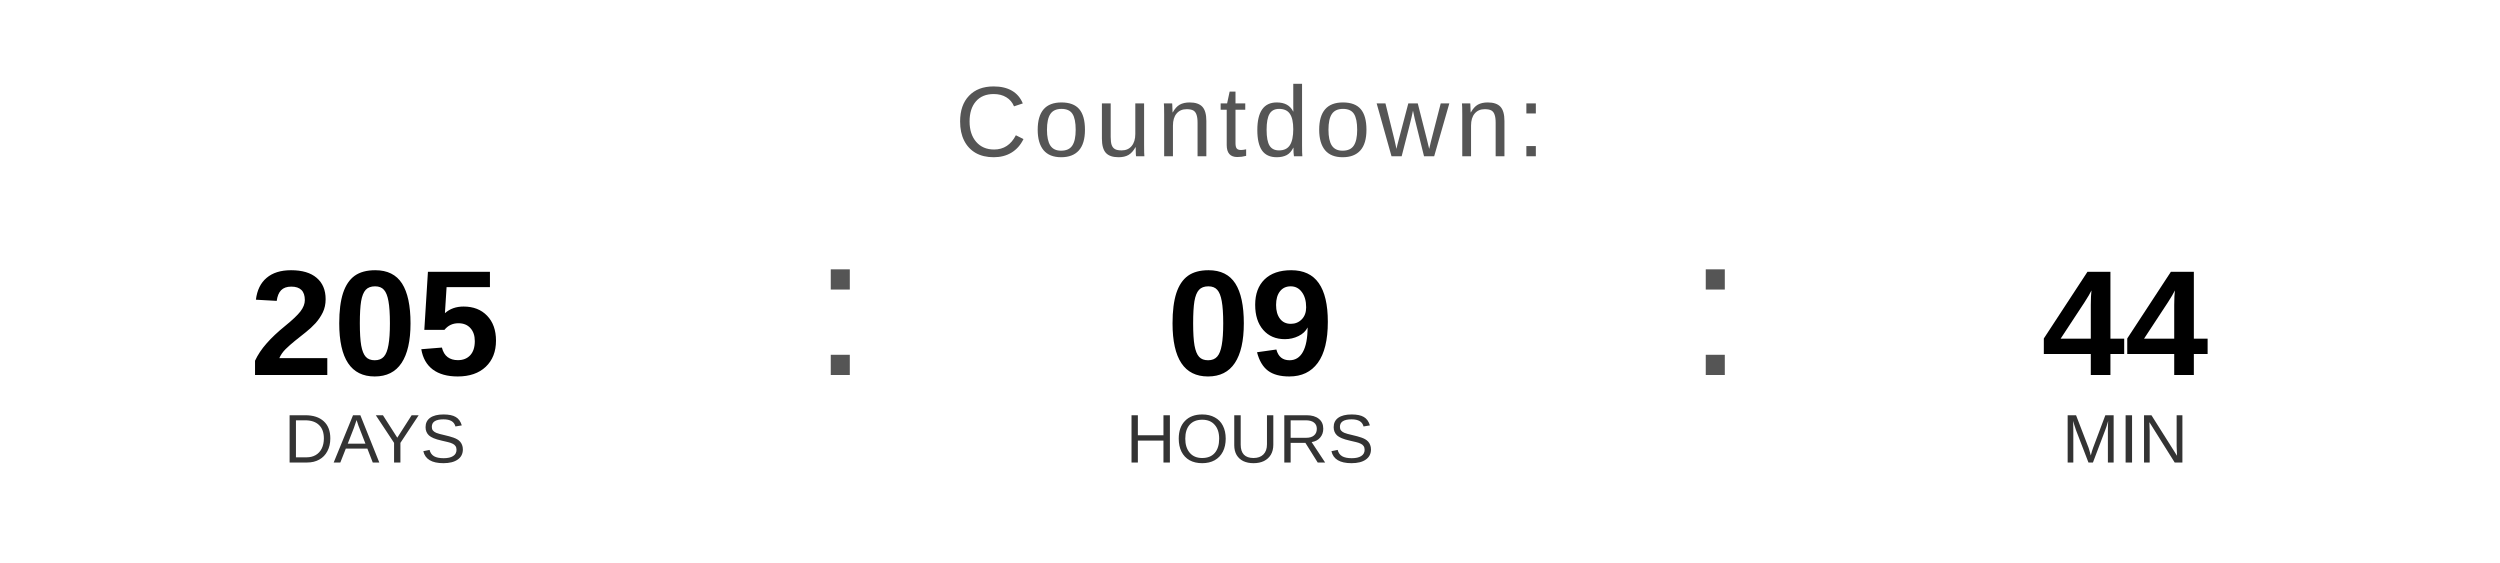
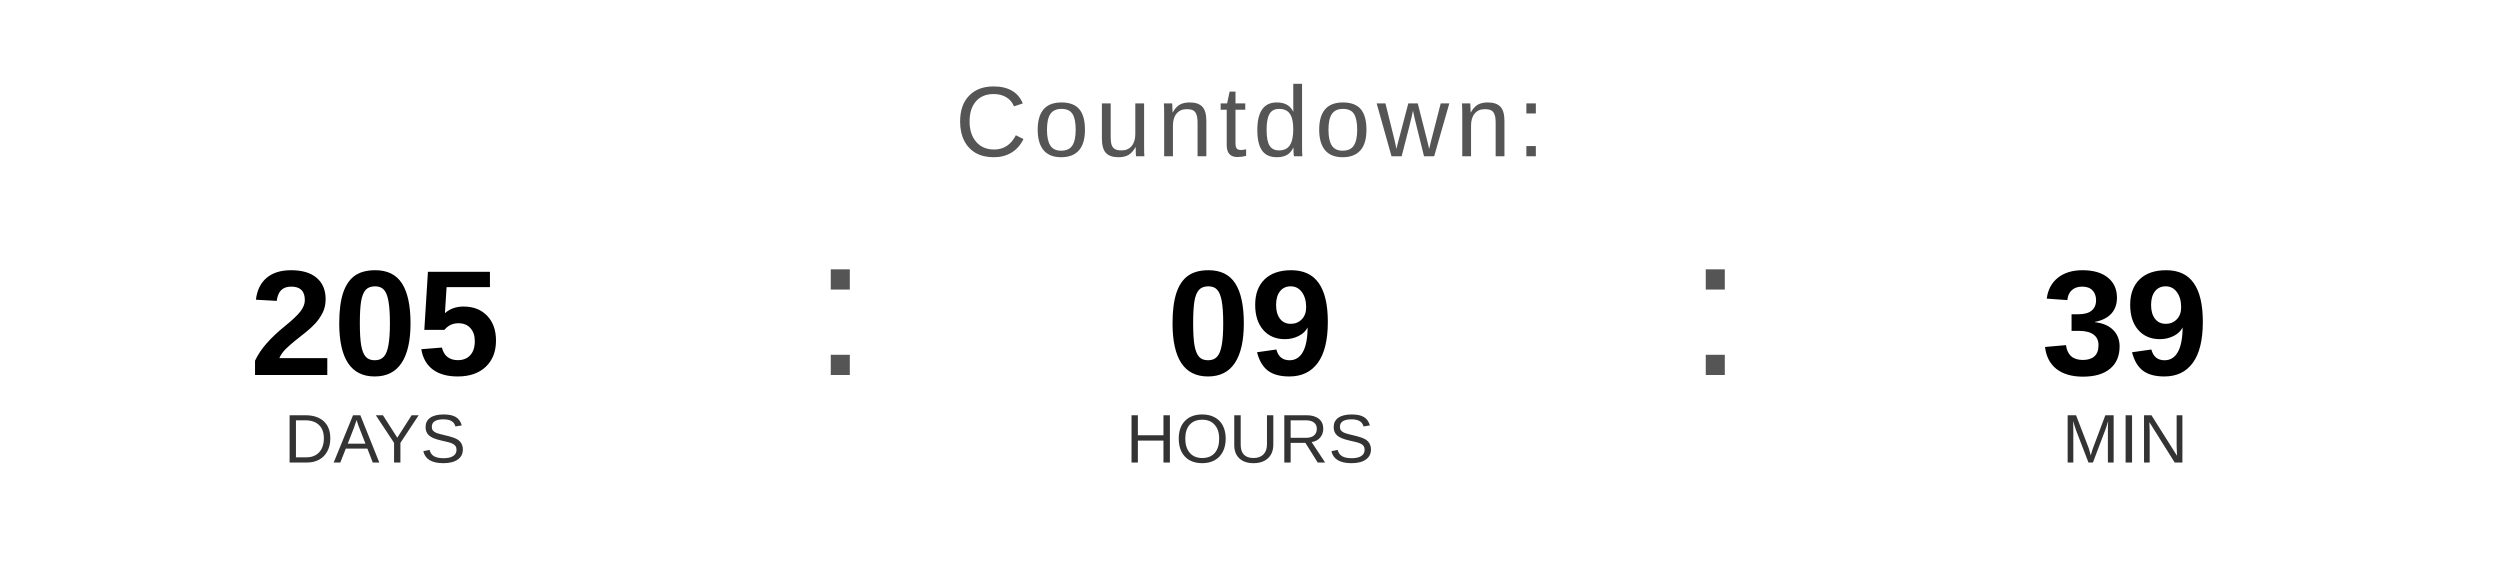
<svg xmlns="http://www.w3.org/2000/svg" width="400" height="90" viewBox="0 0 400 90">
  <text x="200" y="25" font-family="Arial, Helvetica, sans-serif" font-size="16" fill="#555555" text-anchor="middle" letter-spacing="1">
    Countdown:
  </text>
  <text x="60" y="60" font-family="Arial, Helvetica, sans-serif" font-size="24" font-weight="bold" fill="#000000" text-anchor="middle">205</text>
  <text x="60" y="74" font-family="Arial, Helvetica, sans-serif" font-size="11" fill="#333333" text-anchor="middle">DAYS</text>
  <text x="130" y="60" font-family="Arial, sans-serif" font-size="32" fill="#555555">:</text>
  <text x="200" y="60" font-family="Arial, Helvetica, sans-serif" font-size="24" font-weight="bold" fill="#000000" text-anchor="middle">09</text>
  <text x="200" y="74" font-family="Arial, Helvetica, sans-serif" font-size="11" fill="#333333" text-anchor="middle">HOURS</text>
  <text x="270" y="60" font-family="Arial, sans-serif" font-size="32" fill="#555555">:</text>
-   <text x="340" y="60" font-family="Arial, Helvetica, sans-serif" font-size="24" font-weight="bold" fill="#000000" text-anchor="middle">44</text>
+   <text x="340" y="60" font-family="Arial, Helvetica, sans-serif" font-size="24" font-weight="bold" fill="#000000" text-anchor="middle">39</text>
  <text x="340" y="74" font-family="Arial, Helvetica, sans-serif" font-size="11" fill="#333333" text-anchor="middle">MIN</text>
</svg>
